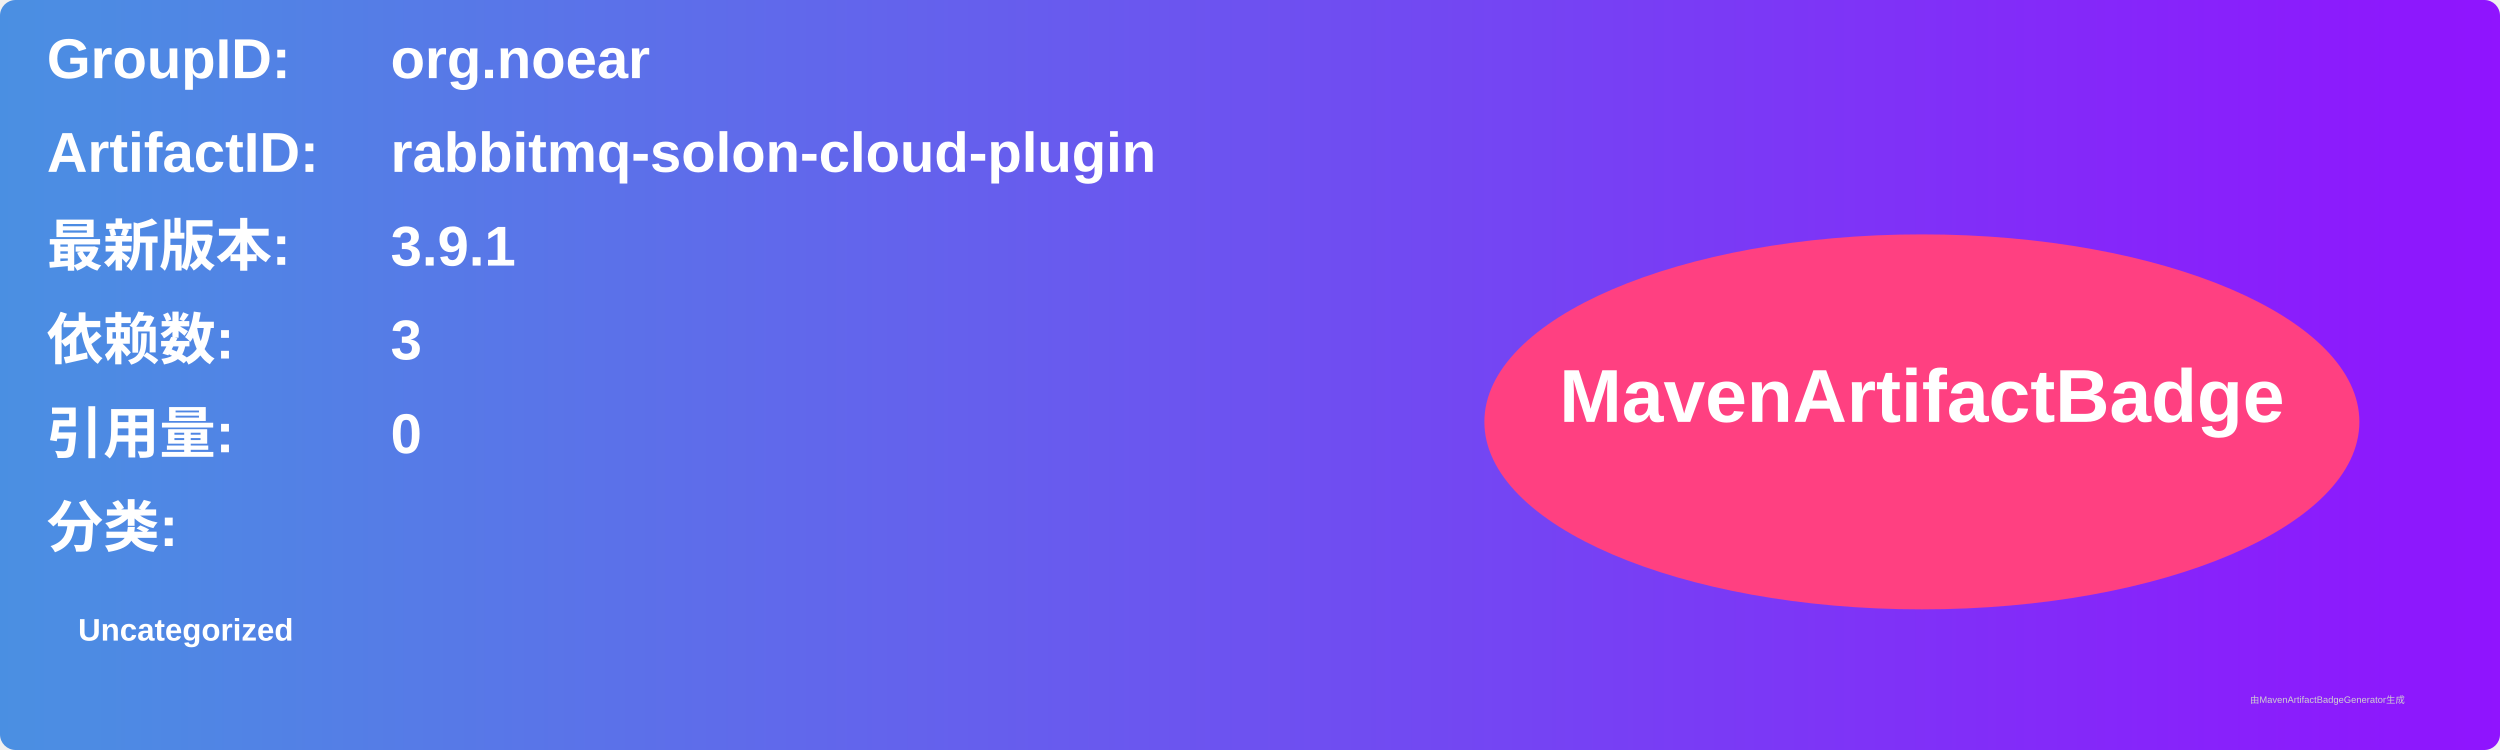
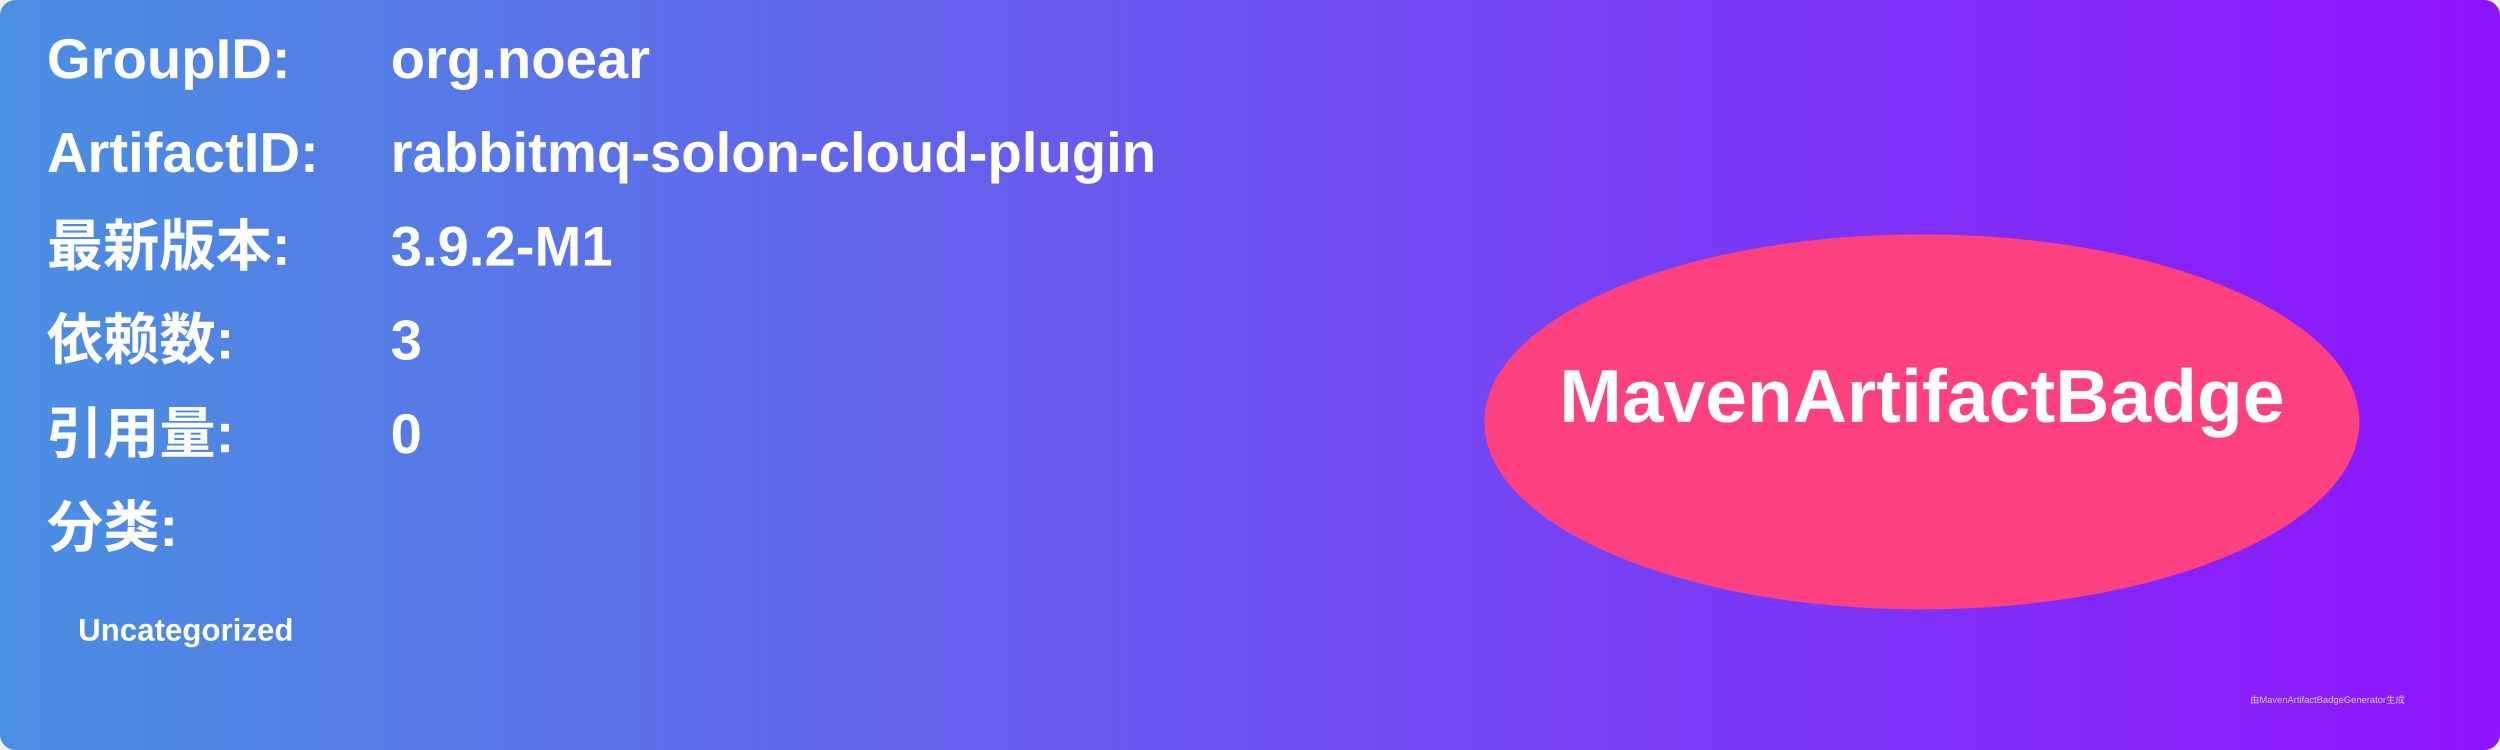
<svg xmlns="http://www.w3.org/2000/svg" width="800" height="240" viewBox="0 0 800 240">
  <linearGradient id="grad" x1="0%" y1="0%" x2="100%" y2="0%">
    <stop offset="0%" stop-color="#4a90e2" />
    <stop offset="100%" stop-color="#9013fe" />
  </linearGradient>
  <rect width="100%" height="100%" rx="5" ry="5" fill="url(#grad)" />
  <g transform="translate(15, 15)">
    <text x="0" y="10" font-family="Arial" font-size="18" fill="white" font-weight="bold" width="260">GroupID:</text>
    <text x="110" y="10" font-family="Arial" font-size="18" fill="white" font-weight="bold" width="460">org.noear</text>
    <text x="0" y="40" font-family="Arial" font-size="18" fill="white" font-weight="bold" width="260">ArtifactID:</text>
    <text x="110" y="40" font-family="Arial" font-size="18" fill="white" font-weight="bold" width="460">rabbitmq-solon-cloud-plugin</text>
    <text x="0" y="70" font-family="Arial" font-size="18" fill="white" font-weight="bold">最新版本:</text>
    <text x="110" y="70" font-family="Arial" font-size="18" fill="white" font-weight="bold">
-       <tspan font-weight="bold">3.9.1</tspan>
+       <tspan font-weight="bold">3.9.2-M1</tspan>
    </text>
    <text x="0" y="100" font-family="Arial" font-size="18" fill="white" font-weight="bold">依赖数: </text>
    <text x="110" y="100" font-family="Arial" font-size="18" fill="white">
      <tspan font-weight="bold">3</tspan>
    </text>
    <text x="0" y="130" font-family="Arial" font-size="18" fill="white" font-weight="bold">引用量: </text>
    <text x="110" y="130" font-family="Arial" font-size="18" fill="white">
      <tspan font-weight="bold">0</tspan>
    </text>
    <text x="0" y="160" font-family="Arial" font-size="18" fill="white" font-weight="bold">分类:</text>
    <text x="10" y="190" font-family="Arial" font-size="10" fill="white">
      <tspan font-weight="bold">Uncategorized</tspan>
    </text>
    <ellipse cx="600" cy="120" rx="140" ry="60" fill="#ff4081" />
    <text x="600" y="120" text-anchor="middle" font-family="Arial" font-size="24" fill="white" font-weight="bold">MavenArtifactBadge</text>
  </g>
  <text x="720" y="225" font-family="Arial" font-size="3" fill="#d0d0d0">由MavenArtifactBadgeGenerator生成</text>
</svg>
